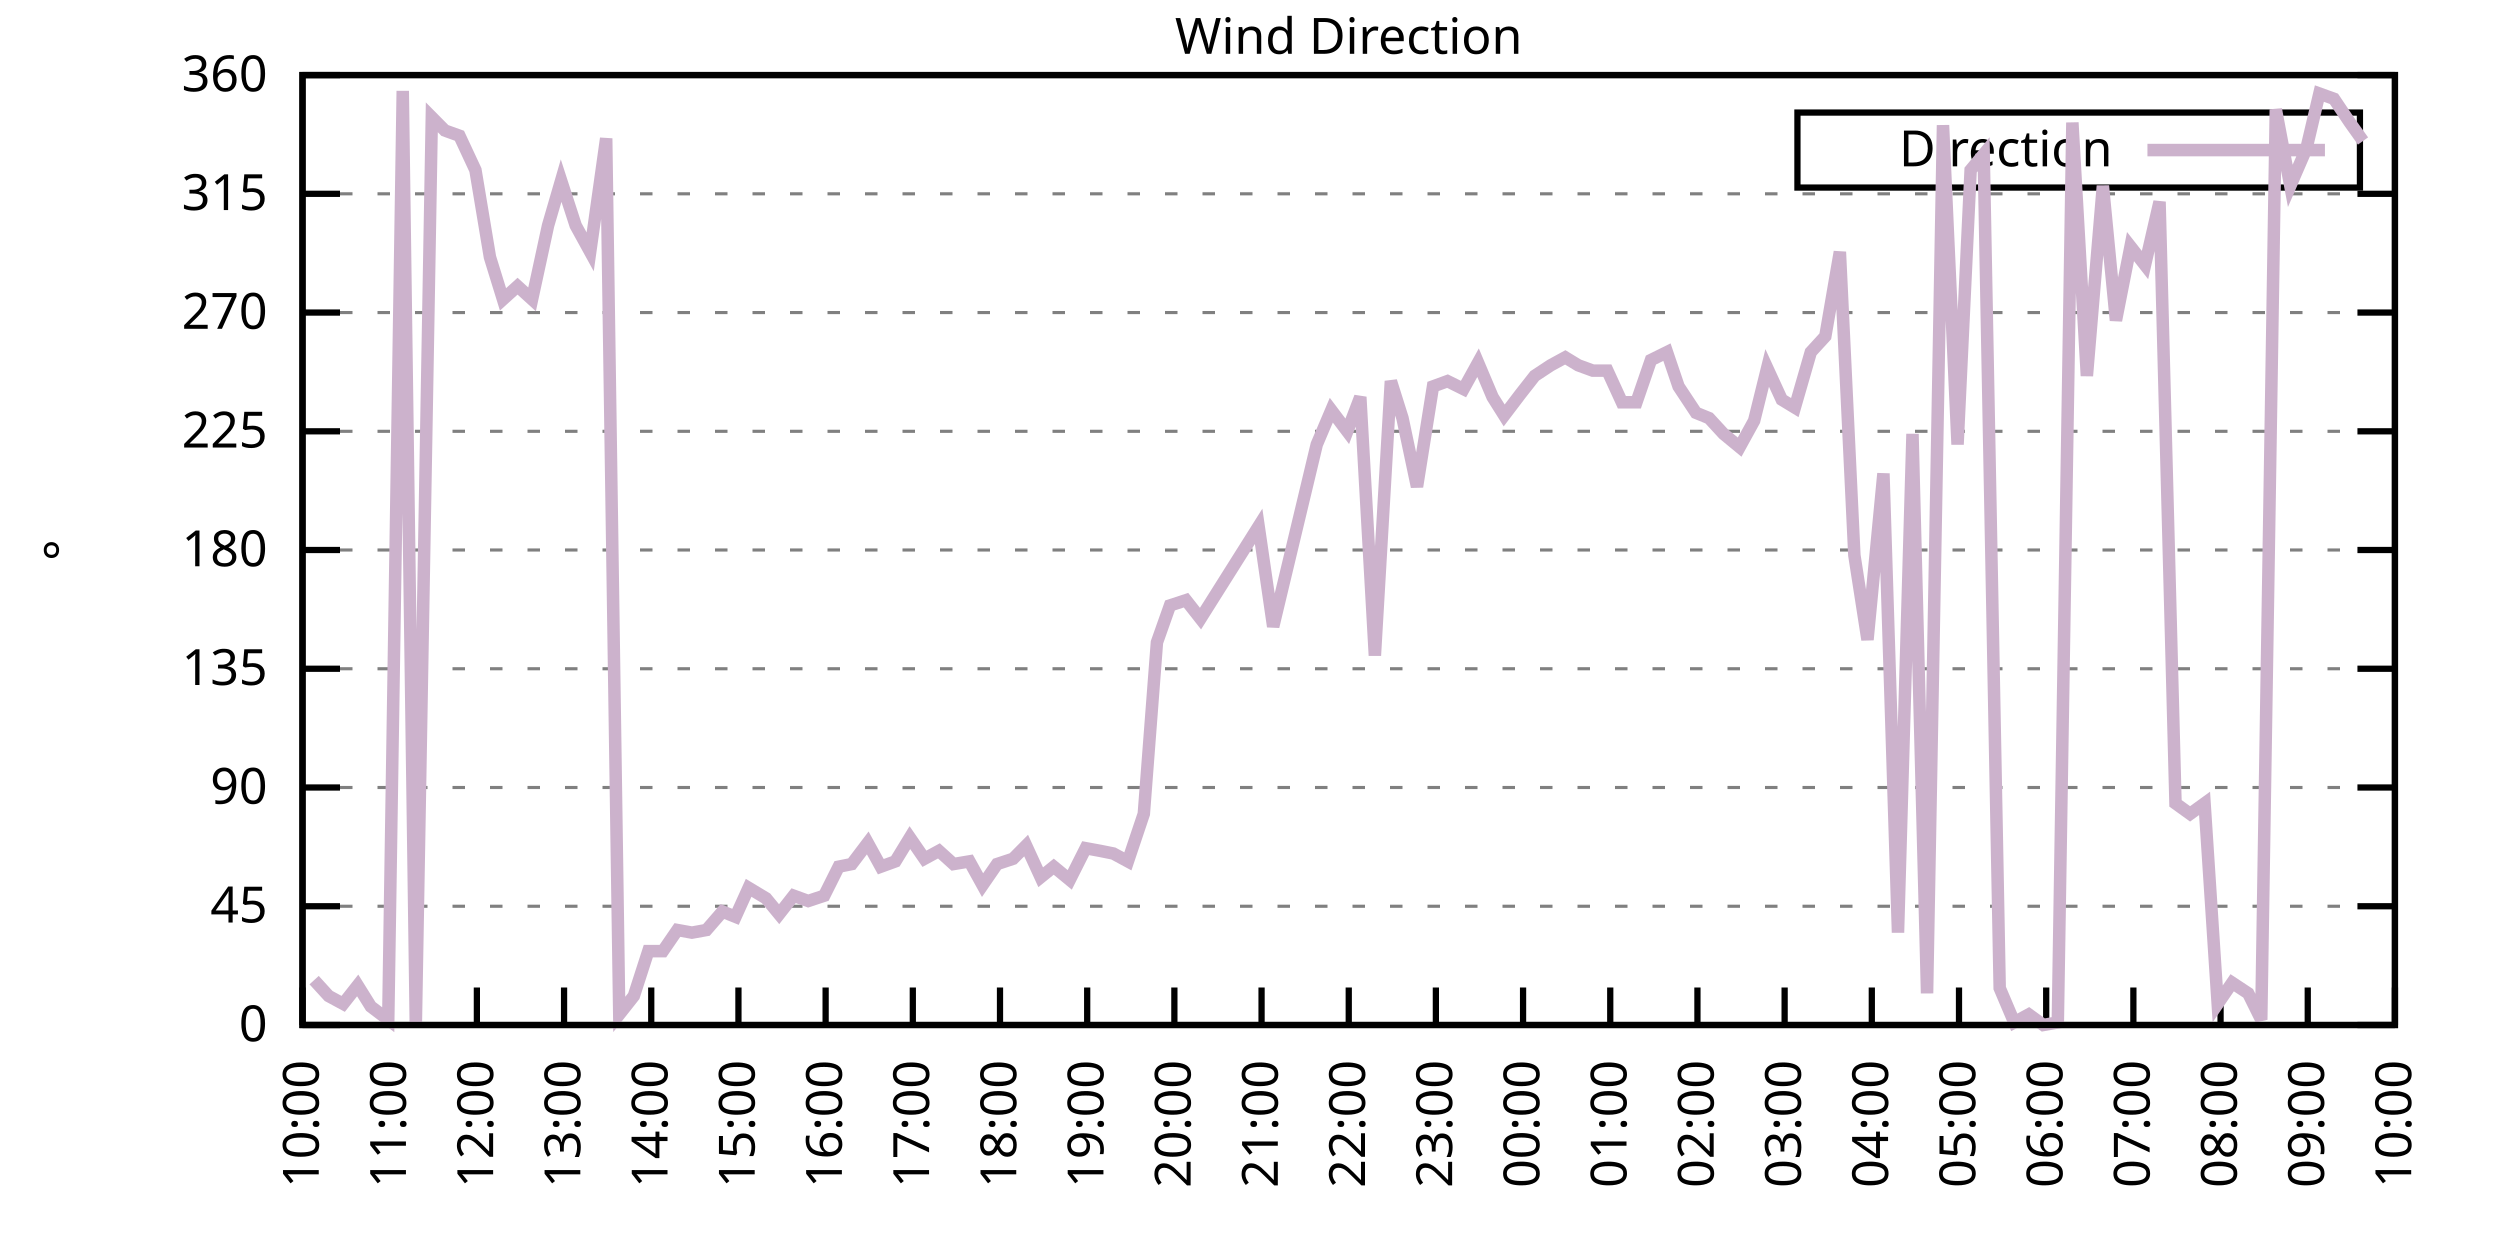
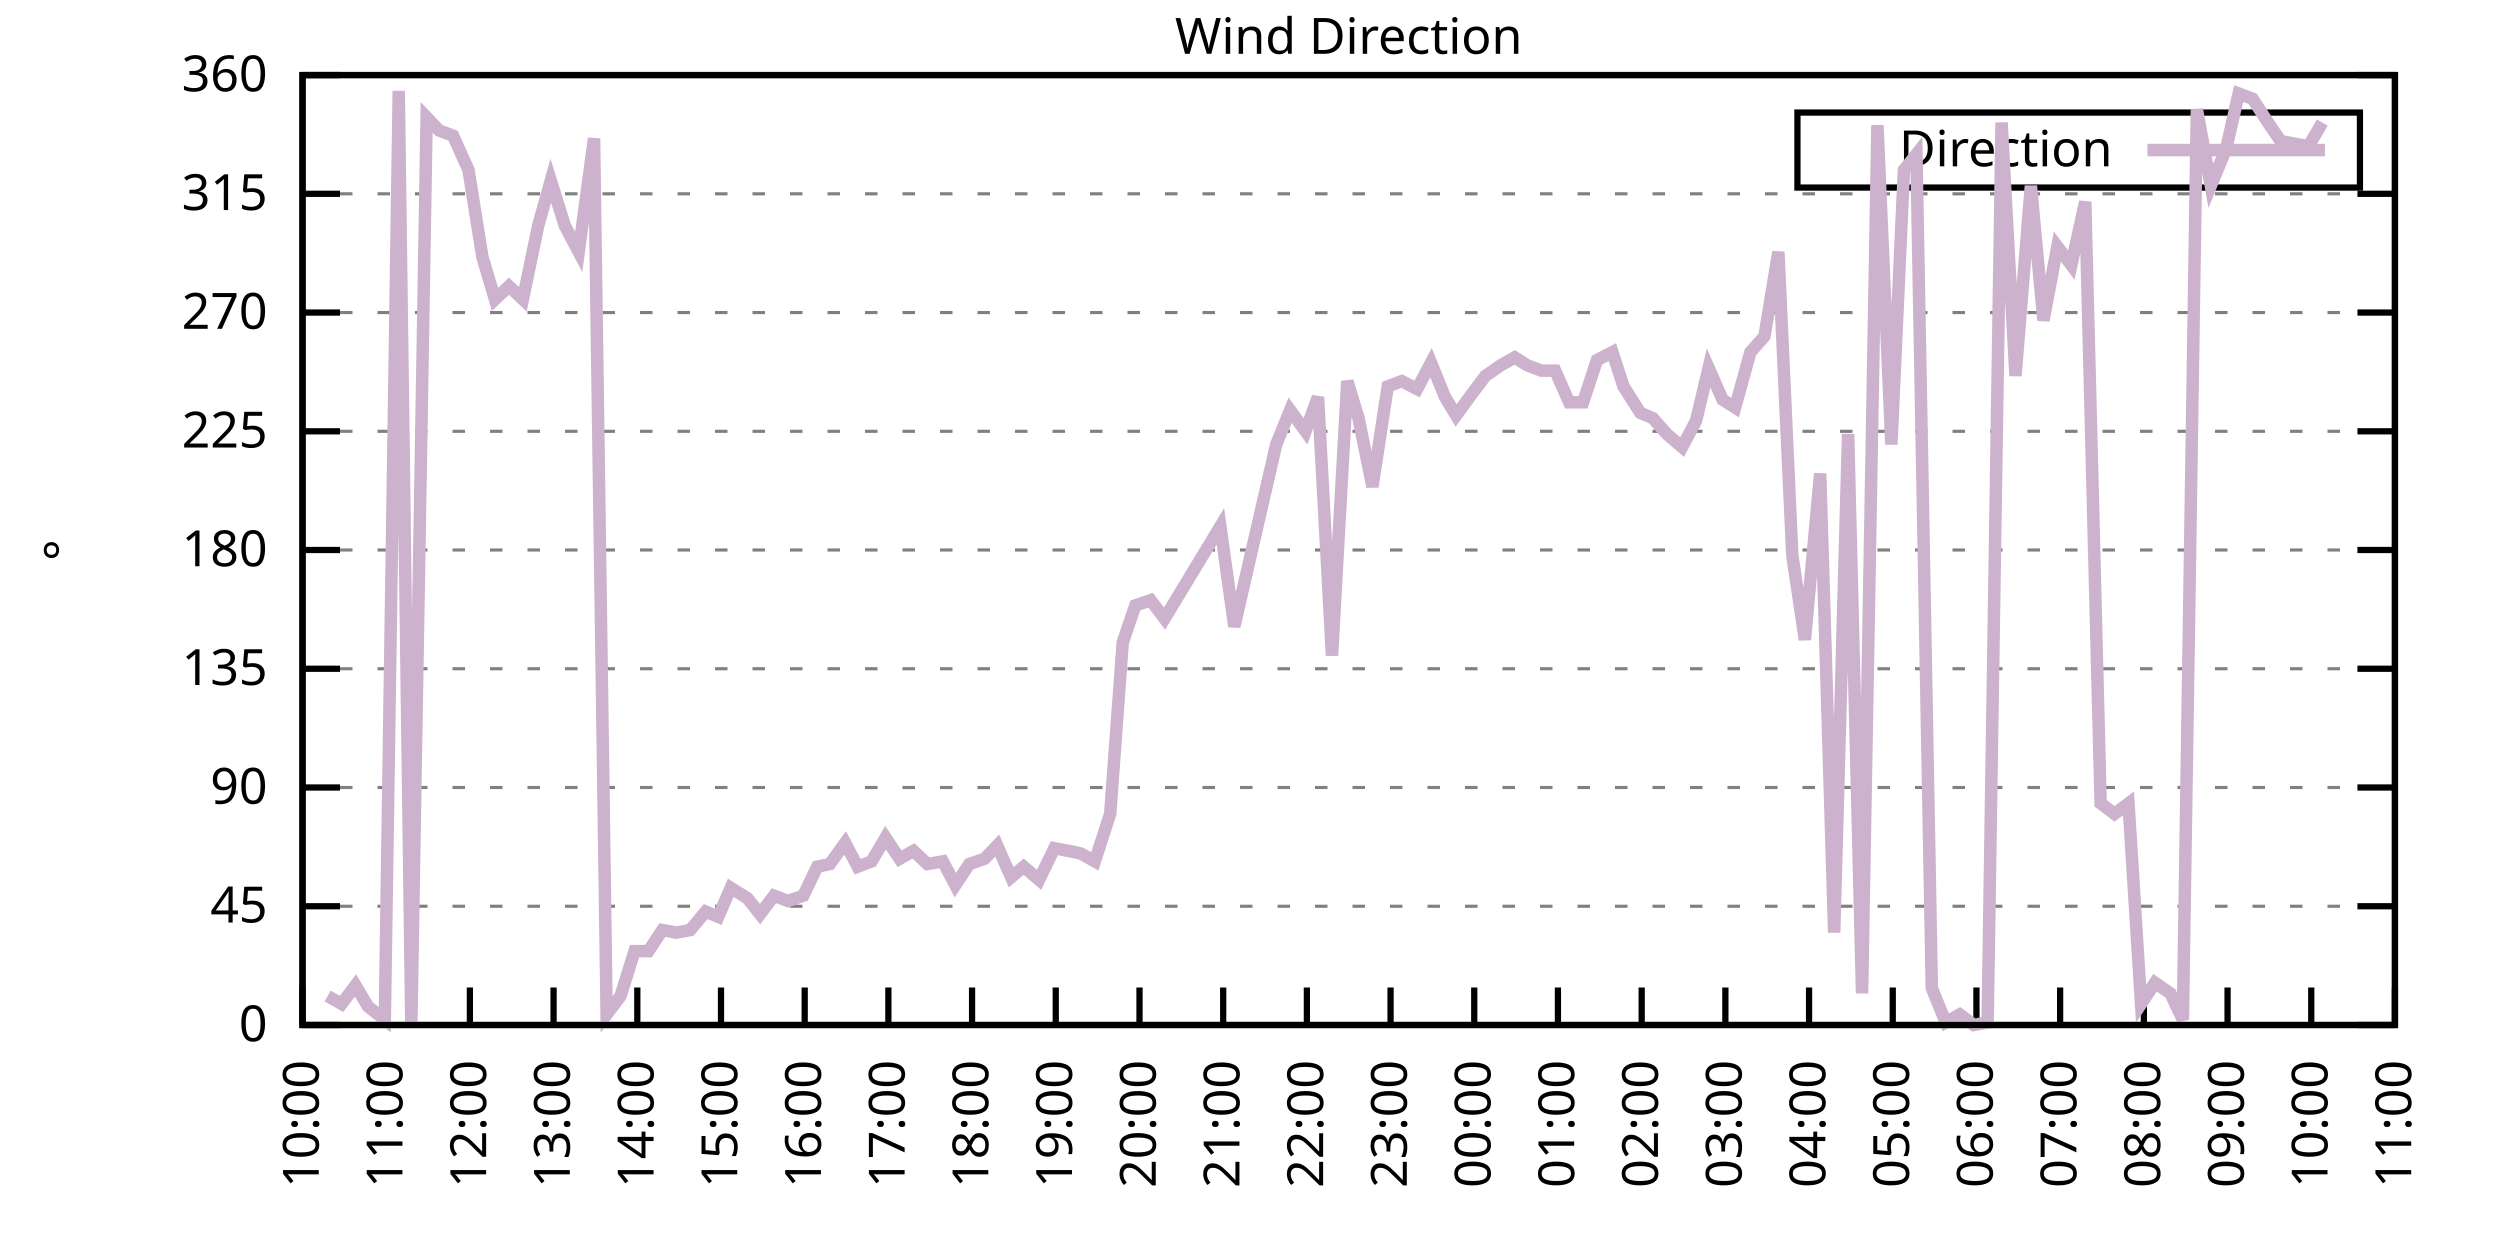
<svg xmlns="http://www.w3.org/2000/svg" xmlns:xlink="http://www.w3.org/1999/xlink" width="400" height="200" viewBox="0 0 400 200">
  <g id="gnuplot_canvas">
    <rect x="0" y="0" width="400" height="200" fill="none" />
    <defs>
      <circle id="gpDot" r="0.5" stroke-width="0.5" stroke="currentColor" />
      <path id="gpPt0" stroke-width="0.333" stroke="currentColor" d="M-1,0 h2 M0,-1 v2" />
      <path id="gpPt1" stroke-width="0.333" stroke="currentColor" d="M-1,-1 L1,1 M1,-1 L-1,1" />
      <path id="gpPt2" stroke-width="0.333" stroke="currentColor" d="M-1,0 L1,0 M0,-1 L0,1 M-1,-1 L1,1 M-1,1 L1,-1" />
      <rect id="gpPt3" stroke-width="0.333" stroke="currentColor" x="-1" y="-1" width="2" height="2" />
      <rect id="gpPt4" stroke-width="0.333" stroke="currentColor" fill="currentColor" x="-1" y="-1" width="2" height="2" />
      <circle id="gpPt5" stroke-width="0.333" stroke="currentColor" cx="0" cy="0" r="1" />
      <use xlink:href="#gpPt5" id="gpPt6" fill="currentColor" stroke="none" />
      <path id="gpPt7" stroke-width="0.333" stroke="currentColor" d="M0,-1.33 L-1.33,0.67 L1.33,0.67 z" />
      <use xlink:href="#gpPt7" id="gpPt8" fill="currentColor" stroke="none" />
      <use xlink:href="#gpPt7" id="gpPt9" stroke="currentColor" transform="rotate(180)" />
      <use xlink:href="#gpPt9" id="gpPt10" fill="currentColor" stroke="none" />
      <use xlink:href="#gpPt3" id="gpPt11" stroke="currentColor" transform="rotate(45)" />
      <use xlink:href="#gpPt11" id="gpPt12" fill="currentColor" stroke="none" />
      <path id="gpPt13" stroke-width="0.333" stroke="currentColor" d="M0,1.330 L1.265,0.411 L0.782,-1.067 L-0.782,-1.076 L-1.265,0.411 z" />
      <use xlink:href="#gpPt13" id="gpPt14" fill="currentColor" stroke="none" />
      <filter id="textbox" filterUnits="objectBoundingBox" x="0" y="0" height="1" width="1">
        <feFlood flood-color="white" flood-opacity="1" result="bgnd" />
        <feComposite in="SourceGraphic" in2="bgnd" operator="atop" />
      </filter>
      <filter id="greybox" filterUnits="objectBoundingBox" x="0" y="0" height="1" width="1">
        <feFlood flood-color="lightgrey" flood-opacity="1" result="grey" />
        <feComposite in="SourceGraphic" in2="grey" operator="atop" />
      </filter>
    </defs>
    <g fill="none" color="white" stroke="currentColor" stroke-width="1.00" stroke-linecap="butt" stroke-linejoin="miter">
</g>
    <g fill="none" color="black" stroke="currentColor" stroke-width="1.00" stroke-linecap="butt" stroke-linejoin="miter">
      <g stroke="none" shape-rendering="crispEdges">
        <polygon fill="rgb(255, 255, 255)" points="48.40,164.00 383.18,164.00 383.18,12.02 48.40,12.02 " />
      </g>
    </g>
    <g fill="none" color="black" stroke="currentColor" stroke-width="1.00" stroke-linecap="butt" stroke-linejoin="miter">
</g>
    <g fill="none" color="black" stroke="black" stroke-width="0.50" stroke-linecap="butt" stroke-linejoin="miter">
</g>
    <g fill="none" color="gray" stroke="currentColor" stroke-width="0.50" stroke-linecap="butt" stroke-linejoin="miter">
      <path stroke="gray" stroke-dasharray="2,4" class="gridline" d="M48.40,164.00 L383.19,164.00  " />
    </g>
    <g fill="none" color="gray" stroke="gray" stroke-width="1.00" stroke-linecap="butt" stroke-linejoin="miter">
</g>
    <g fill="none" color="black" stroke="currentColor" stroke-width="1.00" stroke-linecap="butt" stroke-linejoin="miter">
      <path stroke="black" d="M48.40,164.00 L54.40,164.00 M383.19,164.00 L377.19,164.00  " />
      <g transform="translate(42.80,166.60)" stroke="none" fill="black" font-family="Sans" font-size="8.00" text-anchor="end">
        <text>
          <tspan font-family="Sans"> 0</tspan>
        </text>
      </g>
    </g>
    <g fill="none" color="black" stroke="currentColor" stroke-width="1.00" stroke-linecap="butt" stroke-linejoin="miter">
</g>
    <g fill="none" color="black" stroke="black" stroke-width="0.50" stroke-linecap="butt" stroke-linejoin="miter">
</g>
    <g fill="none" color="gray" stroke="currentColor" stroke-width="0.50" stroke-linecap="butt" stroke-linejoin="miter">
      <path stroke="gray" stroke-dasharray="2,4" class="gridline" d="M48.40,145.00 L383.19,145.00  " />
    </g>
    <g fill="none" color="gray" stroke="gray" stroke-width="1.00" stroke-linecap="butt" stroke-linejoin="miter">
</g>
    <g fill="none" color="black" stroke="currentColor" stroke-width="1.00" stroke-linecap="butt" stroke-linejoin="miter">
      <path stroke="black" d="M48.40,145.00 L54.40,145.00 M383.19,145.00 L377.19,145.00  " />
      <g transform="translate(42.80,147.60)" stroke="none" fill="black" font-family="Sans" font-size="8.00" text-anchor="end">
        <text>
          <tspan font-family="Sans"> 45</tspan>
        </text>
      </g>
    </g>
    <g fill="none" color="black" stroke="currentColor" stroke-width="1.00" stroke-linecap="butt" stroke-linejoin="miter">
</g>
    <g fill="none" color="black" stroke="black" stroke-width="0.50" stroke-linecap="butt" stroke-linejoin="miter">
</g>
    <g fill="none" color="gray" stroke="currentColor" stroke-width="0.50" stroke-linecap="butt" stroke-linejoin="miter">
      <path stroke="gray" stroke-dasharray="2,4" class="gridline" d="M48.40,126.00 L383.19,126.00  " />
    </g>
    <g fill="none" color="gray" stroke="gray" stroke-width="1.00" stroke-linecap="butt" stroke-linejoin="miter">
</g>
    <g fill="none" color="black" stroke="currentColor" stroke-width="1.00" stroke-linecap="butt" stroke-linejoin="miter">
      <path stroke="black" d="M48.40,126.00 L54.40,126.00 M383.19,126.00 L377.19,126.00  " />
      <g transform="translate(42.80,128.60)" stroke="none" fill="black" font-family="Sans" font-size="8.00" text-anchor="end">
        <text>
          <tspan font-family="Sans"> 90</tspan>
        </text>
      </g>
    </g>
    <g fill="none" color="black" stroke="currentColor" stroke-width="1.00" stroke-linecap="butt" stroke-linejoin="miter">
</g>
    <g fill="none" color="black" stroke="black" stroke-width="0.50" stroke-linecap="butt" stroke-linejoin="miter">
</g>
    <g fill="none" color="gray" stroke="currentColor" stroke-width="0.50" stroke-linecap="butt" stroke-linejoin="miter">
      <path stroke="gray" stroke-dasharray="2,4" class="gridline" d="M48.40,107.00 L383.19,107.00  " />
    </g>
    <g fill="none" color="gray" stroke="gray" stroke-width="1.00" stroke-linecap="butt" stroke-linejoin="miter">
</g>
    <g fill="none" color="black" stroke="currentColor" stroke-width="1.00" stroke-linecap="butt" stroke-linejoin="miter">
      <path stroke="black" d="M48.40,107.00 L54.40,107.00 M383.19,107.00 L377.19,107.00  " />
      <g transform="translate(42.80,109.60)" stroke="none" fill="black" font-family="Sans" font-size="8.00" text-anchor="end">
        <text>
          <tspan font-family="Sans"> 135</tspan>
        </text>
      </g>
    </g>
    <g fill="none" color="black" stroke="currentColor" stroke-width="1.00" stroke-linecap="butt" stroke-linejoin="miter">
</g>
    <g fill="none" color="black" stroke="black" stroke-width="0.50" stroke-linecap="butt" stroke-linejoin="miter">
</g>
    <g fill="none" color="gray" stroke="currentColor" stroke-width="0.50" stroke-linecap="butt" stroke-linejoin="miter">
      <path stroke="gray" stroke-dasharray="2,4" class="gridline" d="M48.40,88.00 L383.19,88.00  " />
    </g>
    <g fill="none" color="gray" stroke="gray" stroke-width="1.00" stroke-linecap="butt" stroke-linejoin="miter">
</g>
    <g fill="none" color="black" stroke="currentColor" stroke-width="1.00" stroke-linecap="butt" stroke-linejoin="miter">
      <path stroke="black" d="M48.40,88.00 L54.40,88.00 M383.19,88.00 L377.19,88.00  " />
      <g transform="translate(42.80,90.60)" stroke="none" fill="black" font-family="Sans" font-size="8.00" text-anchor="end">
        <text>
          <tspan font-family="Sans"> 180</tspan>
        </text>
      </g>
    </g>
    <g fill="none" color="black" stroke="currentColor" stroke-width="1.00" stroke-linecap="butt" stroke-linejoin="miter">
</g>
    <g fill="none" color="black" stroke="black" stroke-width="0.50" stroke-linecap="butt" stroke-linejoin="miter">
</g>
    <g fill="none" color="gray" stroke="currentColor" stroke-width="0.50" stroke-linecap="butt" stroke-linejoin="miter">
      <path stroke="gray" stroke-dasharray="2,4" class="gridline" d="M48.40,69.01 L383.19,69.01  " />
    </g>
    <g fill="none" color="gray" stroke="gray" stroke-width="1.00" stroke-linecap="butt" stroke-linejoin="miter">
</g>
    <g fill="none" color="black" stroke="currentColor" stroke-width="1.00" stroke-linecap="butt" stroke-linejoin="miter">
      <path stroke="black" d="M48.40,69.01 L54.40,69.01 M383.19,69.01 L377.19,69.01  " />
      <g transform="translate(42.80,71.61)" stroke="none" fill="black" font-family="Sans" font-size="8.00" text-anchor="end">
        <text>
          <tspan font-family="Sans"> 225</tspan>
        </text>
      </g>
    </g>
    <g fill="none" color="black" stroke="currentColor" stroke-width="1.00" stroke-linecap="butt" stroke-linejoin="miter">
</g>
    <g fill="none" color="black" stroke="black" stroke-width="0.50" stroke-linecap="butt" stroke-linejoin="miter">
</g>
    <g fill="none" color="gray" stroke="currentColor" stroke-width="0.50" stroke-linecap="butt" stroke-linejoin="miter">
      <path stroke="gray" stroke-dasharray="2,4" class="gridline" d="M48.40,50.01 L383.19,50.01  " />
    </g>
    <g fill="none" color="gray" stroke="gray" stroke-width="1.00" stroke-linecap="butt" stroke-linejoin="miter">
</g>
    <g fill="none" color="black" stroke="currentColor" stroke-width="1.00" stroke-linecap="butt" stroke-linejoin="miter">
      <path stroke="black" d="M48.40,50.01 L54.40,50.01 M383.19,50.01 L377.19,50.01  " />
      <g transform="translate(42.80,52.61)" stroke="none" fill="black" font-family="Sans" font-size="8.00" text-anchor="end">
        <text>
          <tspan font-family="Sans"> 270</tspan>
        </text>
      </g>
    </g>
    <g fill="none" color="black" stroke="currentColor" stroke-width="1.00" stroke-linecap="butt" stroke-linejoin="miter">
</g>
    <g fill="none" color="black" stroke="black" stroke-width="0.50" stroke-linecap="butt" stroke-linejoin="miter">
</g>
    <g fill="none" color="gray" stroke="currentColor" stroke-width="0.50" stroke-linecap="butt" stroke-linejoin="miter">
      <path stroke="gray" stroke-dasharray="2,4" class="gridline" d="M48.40,31.01 L383.19,31.01  " />
    </g>
    <g fill="none" color="gray" stroke="gray" stroke-width="1.00" stroke-linecap="butt" stroke-linejoin="miter">
</g>
    <g fill="none" color="black" stroke="currentColor" stroke-width="1.00" stroke-linecap="butt" stroke-linejoin="miter">
      <path stroke="black" d="M48.40,31.01 L54.40,31.01 M383.19,31.01 L377.19,31.01  " />
      <g transform="translate(42.80,33.61)" stroke="none" fill="black" font-family="Sans" font-size="8.00" text-anchor="end">
        <text>
          <tspan font-family="Sans"> 315</tspan>
        </text>
      </g>
    </g>
    <g fill="none" color="black" stroke="currentColor" stroke-width="1.00" stroke-linecap="butt" stroke-linejoin="miter">
</g>
    <g fill="none" color="black" stroke="black" stroke-width="0.50" stroke-linecap="butt" stroke-linejoin="miter">
</g>
    <g fill="none" color="gray" stroke="currentColor" stroke-width="0.50" stroke-linecap="butt" stroke-linejoin="miter">
      <path stroke="gray" stroke-dasharray="2,4" class="gridline" d="M48.40,12.01 L383.19,12.01  " />
    </g>
    <g fill="none" color="gray" stroke="gray" stroke-width="1.00" stroke-linecap="butt" stroke-linejoin="miter">
</g>
    <g fill="none" color="black" stroke="currentColor" stroke-width="1.00" stroke-linecap="butt" stroke-linejoin="miter">
      <path stroke="black" d="M48.40,12.01 L54.40,12.01 M383.19,12.01 L377.19,12.01  " />
      <g transform="translate(42.80,14.61)" stroke="none" fill="black" font-family="Sans" font-size="8.00" text-anchor="end">
        <text>
          <tspan font-family="Sans"> 360</tspan>
        </text>
      </g>
    </g>
    <g fill="none" color="black" stroke="currentColor" stroke-width="1.00" stroke-linecap="butt" stroke-linejoin="miter">
      <path stroke="black" d="M48.40,164.00 L48.40,158.00  " />
      <g transform="translate(51.00,169.60) rotate(270.00)" stroke="none" fill="black" font-family="Sans" font-size="8.00" text-anchor="end">
        <text>
          <tspan font-family="Sans">10:00</tspan>
        </text>
      </g>
    </g>
    <g fill="none" color="black" stroke="currentColor" stroke-width="1.00" stroke-linecap="butt" stroke-linejoin="miter">
-       <path stroke="black" d="M62.35,164.00 L62.35,158.00  " />
-       <g transform="translate(64.95,169.60) rotate(270.00)" stroke="none" fill="black" font-family="Sans" font-size="8.00" text-anchor="end">
+       <path stroke="black" d="M61.79,164.00 L61.79,158.00  " />
+       <g transform="translate(64.39,169.60) rotate(270.00)" stroke="none" fill="black" font-family="Sans" font-size="8.00" text-anchor="end">
        <text>
          <tspan font-family="Sans">11:00</tspan>
        </text>
      </g>
    </g>
    <g fill="none" color="black" stroke="currentColor" stroke-width="1.00" stroke-linecap="butt" stroke-linejoin="miter">
-       <path stroke="black" d="M76.30,164.00 L76.30,158.00  " />
-       <g transform="translate(78.90,169.60) rotate(270.00)" stroke="none" fill="black" font-family="Sans" font-size="8.00" text-anchor="end">
+       <path stroke="black" d="M75.18,164.00 L75.18,158.00  " />
+       <g transform="translate(77.78,169.60) rotate(270.00)" stroke="none" fill="black" font-family="Sans" font-size="8.00" text-anchor="end">
        <text>
          <tspan font-family="Sans">12:00</tspan>
        </text>
      </g>
    </g>
    <g fill="none" color="black" stroke="currentColor" stroke-width="1.00" stroke-linecap="butt" stroke-linejoin="miter">
-       <path stroke="black" d="M90.25,164.00 L90.25,158.00  " />
-       <g transform="translate(92.85,169.60) rotate(270.00)" stroke="none" fill="black" font-family="Sans" font-size="8.00" text-anchor="end">
+       <path stroke="black" d="M88.57,164.00 L88.57,158.00  " />
+       <g transform="translate(91.17,169.60) rotate(270.00)" stroke="none" fill="black" font-family="Sans" font-size="8.00" text-anchor="end">
        <text>
          <tspan font-family="Sans">13:00</tspan>
        </text>
      </g>
    </g>
    <g fill="none" color="black" stroke="currentColor" stroke-width="1.00" stroke-linecap="butt" stroke-linejoin="miter">
-       <path stroke="black" d="M104.20,164.00 L104.20,158.00  " />
-       <g transform="translate(106.80,169.60) rotate(270.00)" stroke="none" fill="black" font-family="Sans" font-size="8.00" text-anchor="end">
+       <path stroke="black" d="M101.97,164.00 L101.97,158.00  " />
+       <g transform="translate(104.57,169.60) rotate(270.00)" stroke="none" fill="black" font-family="Sans" font-size="8.00" text-anchor="end">
        <text>
          <tspan font-family="Sans">14:00</tspan>
        </text>
      </g>
    </g>
    <g fill="none" color="black" stroke="currentColor" stroke-width="1.00" stroke-linecap="butt" stroke-linejoin="miter">
-       <path stroke="black" d="M118.15,164.00 L118.15,158.00  " />
-       <g transform="translate(120.75,169.60) rotate(270.00)" stroke="none" fill="black" font-family="Sans" font-size="8.00" text-anchor="end">
+       <path stroke="black" d="M115.36,164.00 L115.36,158.00  " />
+       <g transform="translate(117.96,169.60) rotate(270.00)" stroke="none" fill="black" font-family="Sans" font-size="8.00" text-anchor="end">
        <text>
          <tspan font-family="Sans">15:00</tspan>
        </text>
      </g>
    </g>
    <g fill="none" color="black" stroke="currentColor" stroke-width="1.00" stroke-linecap="butt" stroke-linejoin="miter">
-       <path stroke="black" d="M132.10,164.00 L132.10,158.00  " />
-       <g transform="translate(134.70,169.60) rotate(270.00)" stroke="none" fill="black" font-family="Sans" font-size="8.00" text-anchor="end">
+       <path stroke="black" d="M128.75,164.00 L128.75,158.00  " />
+       <g transform="translate(131.35,169.60) rotate(270.00)" stroke="none" fill="black" font-family="Sans" font-size="8.00" text-anchor="end">
        <text>
          <tspan font-family="Sans">16:00</tspan>
        </text>
      </g>
    </g>
    <g fill="none" color="black" stroke="currentColor" stroke-width="1.00" stroke-linecap="butt" stroke-linejoin="miter">
-       <path stroke="black" d="M146.05,164.00 L146.05,158.00  " />
-       <g transform="translate(148.65,169.60) rotate(270.00)" stroke="none" fill="black" font-family="Sans" font-size="8.00" text-anchor="end">
+       <path stroke="black" d="M142.14,164.00 L142.14,158.00  " />
+       <g transform="translate(144.74,169.60) rotate(270.00)" stroke="none" fill="black" font-family="Sans" font-size="8.00" text-anchor="end">
        <text>
          <tspan font-family="Sans">17:00</tspan>
        </text>
      </g>
    </g>
    <g fill="none" color="black" stroke="currentColor" stroke-width="1.00" stroke-linecap="butt" stroke-linejoin="miter">
-       <path stroke="black" d="M160.00,164.00 L160.00,158.00  " />
-       <g transform="translate(162.60,169.60) rotate(270.00)" stroke="none" fill="black" font-family="Sans" font-size="8.00" text-anchor="end">
+       <path stroke="black" d="M155.53,164.00 L155.53,158.00  " />
+       <g transform="translate(158.13,169.60) rotate(270.00)" stroke="none" fill="black" font-family="Sans" font-size="8.00" text-anchor="end">
        <text>
          <tspan font-family="Sans">18:00</tspan>
        </text>
      </g>
    </g>
    <g fill="none" color="black" stroke="currentColor" stroke-width="1.00" stroke-linecap="butt" stroke-linejoin="miter">
-       <path stroke="black" d="M173.95,164.00 L173.95,158.00  " />
-       <g transform="translate(176.55,169.60) rotate(270.00)" stroke="none" fill="black" font-family="Sans" font-size="8.00" text-anchor="end">
+       <path stroke="black" d="M168.92,164.00 L168.92,158.00  " />
+       <g transform="translate(171.52,169.60) rotate(270.00)" stroke="none" fill="black" font-family="Sans" font-size="8.00" text-anchor="end">
        <text>
          <tspan font-family="Sans">19:00</tspan>
        </text>
      </g>
    </g>
    <g fill="none" color="black" stroke="currentColor" stroke-width="1.00" stroke-linecap="butt" stroke-linejoin="miter">
-       <path stroke="black" d="M187.90,164.00 L187.90,158.00  " />
-       <g transform="translate(190.50,169.60) rotate(270.00)" stroke="none" fill="black" font-family="Sans" font-size="8.00" text-anchor="end">
+       <path stroke="black" d="M182.32,164.00 L182.32,158.00  " />
+       <g transform="translate(184.92,169.60) rotate(270.00)" stroke="none" fill="black" font-family="Sans" font-size="8.00" text-anchor="end">
        <text>
          <tspan font-family="Sans">20:00</tspan>
        </text>
      </g>
    </g>
    <g fill="none" color="black" stroke="currentColor" stroke-width="1.00" stroke-linecap="butt" stroke-linejoin="miter">
-       <path stroke="black" d="M201.85,164.00 L201.85,158.00  " />
-       <g transform="translate(204.45,169.60) rotate(270.00)" stroke="none" fill="black" font-family="Sans" font-size="8.00" text-anchor="end">
+       <path stroke="black" d="M195.71,164.00 L195.71,158.00  " />
+       <g transform="translate(198.31,169.60) rotate(270.00)" stroke="none" fill="black" font-family="Sans" font-size="8.00" text-anchor="end">
        <text>
          <tspan font-family="Sans">21:00</tspan>
        </text>
      </g>
    </g>
    <g fill="none" color="black" stroke="currentColor" stroke-width="1.00" stroke-linecap="butt" stroke-linejoin="miter">
-       <path stroke="black" d="M215.80,164.00 L215.80,158.00  " />
-       <g transform="translate(218.40,169.60) rotate(270.00)" stroke="none" fill="black" font-family="Sans" font-size="8.00" text-anchor="end">
+       <path stroke="black" d="M209.10,164.00 L209.10,158.00  " />
+       <g transform="translate(211.70,169.60) rotate(270.00)" stroke="none" fill="black" font-family="Sans" font-size="8.00" text-anchor="end">
        <text>
          <tspan font-family="Sans">22:00</tspan>
        </text>
      </g>
    </g>
    <g fill="none" color="black" stroke="currentColor" stroke-width="1.00" stroke-linecap="butt" stroke-linejoin="miter">
-       <path stroke="black" d="M229.74,164.00 L229.74,158.00  " />
-       <g transform="translate(232.34,169.60) rotate(270.00)" stroke="none" fill="black" font-family="Sans" font-size="8.00" text-anchor="end">
+       <path stroke="black" d="M222.49,164.00 L222.49,158.00  " />
+       <g transform="translate(225.09,169.60) rotate(270.00)" stroke="none" fill="black" font-family="Sans" font-size="8.00" text-anchor="end">
        <text>
          <tspan font-family="Sans">23:00</tspan>
        </text>
      </g>
    </g>
    <g fill="none" color="black" stroke="currentColor" stroke-width="1.00" stroke-linecap="butt" stroke-linejoin="miter">
-       <path stroke="black" d="M243.69,164.00 L243.69,158.00  " />
-       <g transform="translate(246.29,169.60) rotate(270.00)" stroke="none" fill="black" font-family="Sans" font-size="8.00" text-anchor="end">
+       <path stroke="black" d="M235.88,164.00 L235.88,158.00  " />
+       <g transform="translate(238.48,169.60) rotate(270.00)" stroke="none" fill="black" font-family="Sans" font-size="8.00" text-anchor="end">
        <text>
          <tspan font-family="Sans">00:00</tspan>
        </text>
      </g>
    </g>
    <g fill="none" color="black" stroke="currentColor" stroke-width="1.00" stroke-linecap="butt" stroke-linejoin="miter">
-       <path stroke="black" d="M257.64,164.00 L257.64,158.00  " />
-       <g transform="translate(260.24,169.60) rotate(270.00)" stroke="none" fill="black" font-family="Sans" font-size="8.00" text-anchor="end">
+       <path stroke="black" d="M249.27,164.00 L249.27,158.00  " />
+       <g transform="translate(251.87,169.60) rotate(270.00)" stroke="none" fill="black" font-family="Sans" font-size="8.00" text-anchor="end">
        <text>
          <tspan font-family="Sans">01:00</tspan>
        </text>
      </g>
    </g>
    <g fill="none" color="black" stroke="currentColor" stroke-width="1.00" stroke-linecap="butt" stroke-linejoin="miter">
-       <path stroke="black" d="M271.59,164.00 L271.59,158.00  " />
-       <g transform="translate(274.19,169.60) rotate(270.00)" stroke="none" fill="black" font-family="Sans" font-size="8.00" text-anchor="end">
+       <path stroke="black" d="M262.67,164.00 L262.67,158.00  " />
+       <g transform="translate(265.27,169.60) rotate(270.00)" stroke="none" fill="black" font-family="Sans" font-size="8.00" text-anchor="end">
        <text>
          <tspan font-family="Sans">02:00</tspan>
        </text>
      </g>
    </g>
    <g fill="none" color="black" stroke="currentColor" stroke-width="1.00" stroke-linecap="butt" stroke-linejoin="miter">
-       <path stroke="black" d="M285.54,164.00 L285.54,158.00  " />
-       <g transform="translate(288.14,169.60) rotate(270.00)" stroke="none" fill="black" font-family="Sans" font-size="8.00" text-anchor="end">
+       <path stroke="black" d="M276.06,164.00 L276.06,158.00  " />
+       <g transform="translate(278.66,169.60) rotate(270.00)" stroke="none" fill="black" font-family="Sans" font-size="8.00" text-anchor="end">
        <text>
          <tspan font-family="Sans">03:00</tspan>
        </text>
      </g>
    </g>
    <g fill="none" color="black" stroke="currentColor" stroke-width="1.00" stroke-linecap="butt" stroke-linejoin="miter">
-       <path stroke="black" d="M299.49,164.00 L299.49,158.00  " />
-       <g transform="translate(302.09,169.60) rotate(270.00)" stroke="none" fill="black" font-family="Sans" font-size="8.00" text-anchor="end">
+       <path stroke="black" d="M289.45,164.00 L289.45,158.00  " />
+       <g transform="translate(292.05,169.60) rotate(270.00)" stroke="none" fill="black" font-family="Sans" font-size="8.00" text-anchor="end">
        <text>
          <tspan font-family="Sans">04:00</tspan>
        </text>
      </g>
    </g>
    <g fill="none" color="black" stroke="currentColor" stroke-width="1.00" stroke-linecap="butt" stroke-linejoin="miter">
-       <path stroke="black" d="M313.44,164.00 L313.44,158.00  " />
-       <g transform="translate(316.04,169.60) rotate(270.00)" stroke="none" fill="black" font-family="Sans" font-size="8.00" text-anchor="end">
+       <path stroke="black" d="M302.84,164.00 L302.84,158.00  " />
+       <g transform="translate(305.44,169.60) rotate(270.00)" stroke="none" fill="black" font-family="Sans" font-size="8.00" text-anchor="end">
        <text>
          <tspan font-family="Sans">05:00</tspan>
        </text>
      </g>
    </g>
    <g fill="none" color="black" stroke="currentColor" stroke-width="1.00" stroke-linecap="butt" stroke-linejoin="miter">
-       <path stroke="black" d="M327.39,164.00 L327.39,158.00  " />
-       <g transform="translate(329.99,169.60) rotate(270.00)" stroke="none" fill="black" font-family="Sans" font-size="8.00" text-anchor="end">
+       <path stroke="black" d="M316.23,164.00 L316.23,158.00  " />
+       <g transform="translate(318.83,169.60) rotate(270.00)" stroke="none" fill="black" font-family="Sans" font-size="8.00" text-anchor="end">
        <text>
          <tspan font-family="Sans">06:00</tspan>
        </text>
      </g>
    </g>
    <g fill="none" color="black" stroke="currentColor" stroke-width="1.00" stroke-linecap="butt" stroke-linejoin="miter">
-       <path stroke="black" d="M341.34,164.00 L341.34,158.00  " />
-       <g transform="translate(343.94,169.60) rotate(270.00)" stroke="none" fill="black" font-family="Sans" font-size="8.00" text-anchor="end">
+       <path stroke="black" d="M329.62,164.00 L329.62,158.00  " />
+       <g transform="translate(332.22,169.60) rotate(270.00)" stroke="none" fill="black" font-family="Sans" font-size="8.00" text-anchor="end">
        <text>
          <tspan font-family="Sans">07:00</tspan>
        </text>
      </g>
    </g>
    <g fill="none" color="black" stroke="currentColor" stroke-width="1.00" stroke-linecap="butt" stroke-linejoin="miter">
-       <path stroke="black" d="M355.29,164.00 L355.29,158.00  " />
-       <g transform="translate(357.89,169.60) rotate(270.00)" stroke="none" fill="black" font-family="Sans" font-size="8.00" text-anchor="end">
+       <path stroke="black" d="M343.02,164.00 L343.02,158.00  " />
+       <g transform="translate(345.62,169.60) rotate(270.00)" stroke="none" fill="black" font-family="Sans" font-size="8.00" text-anchor="end">
        <text>
          <tspan font-family="Sans">08:00</tspan>
        </text>
      </g>
    </g>
    <g fill="none" color="black" stroke="currentColor" stroke-width="1.00" stroke-linecap="butt" stroke-linejoin="miter">
-       <path stroke="black" d="M369.24,164.00 L369.24,158.00  " />
-       <g transform="translate(371.84,169.60) rotate(270.00)" stroke="none" fill="black" font-family="Sans" font-size="8.00" text-anchor="end">
+       <path stroke="black" d="M356.41,164.00 L356.41,158.00  " />
+       <g transform="translate(359.01,169.60) rotate(270.00)" stroke="none" fill="black" font-family="Sans" font-size="8.00" text-anchor="end">
        <text>
          <tspan font-family="Sans">09:00</tspan>
+         </text>
+       </g>
+     </g>
+     <g fill="none" color="black" stroke="currentColor" stroke-width="1.00" stroke-linecap="butt" stroke-linejoin="miter">
+       <path stroke="black" d="M369.80,164.00 L369.80,158.00  " />
+       <g transform="translate(372.40,169.60) rotate(270.00)" stroke="none" fill="black" font-family="Sans" font-size="8.00" text-anchor="end">
+         <text>
+           <tspan font-family="Sans">10:00</tspan>
        </text>
      </g>
    </g>
    <g fill="none" color="black" stroke="currentColor" stroke-width="1.00" stroke-linecap="butt" stroke-linejoin="miter">
      <path stroke="black" d="M383.19,164.00 L383.19,158.00  " />
      <g transform="translate(385.79,169.60) rotate(270.00)" stroke="none" fill="black" font-family="Sans" font-size="8.00" text-anchor="end">
        <text>
-           <tspan font-family="Sans">10:00</tspan>
+           <tspan font-family="Sans">11:00</tspan>
        </text>
      </g>
    </g>
    <g fill="none" color="black" stroke="currentColor" stroke-width="1.00" stroke-linecap="butt" stroke-linejoin="miter">
</g>
    <g fill="none" color="black" stroke="currentColor" stroke-width="1.00" stroke-linecap="butt" stroke-linejoin="miter">
      <path stroke="black" d="M48.40,12.01 L48.40,164.00 L383.19,164.00 L383.19,12.01 L48.40,12.01 Z  " />
    </g>
    <g fill="none" color="black" stroke="currentColor" stroke-width="1.00" stroke-linecap="butt" stroke-linejoin="miter">
</g>
    <g fill="none" color="black" stroke="currentColor" stroke-width="1.00" stroke-linecap="butt" stroke-linejoin="miter">
      <path stroke="black" d="M287.59,30.01 L287.59,18.01 L377.59,18.01 L377.59,30.01 L287.59,30.01 Z  " />
    </g>
    <g id="Wind_direction_plot_1">
      <g fill="none" color="white" stroke="black" stroke-width="2.00" stroke-linecap="butt" stroke-linejoin="miter">
</g>
      <g fill="none" color="black" stroke="currentColor" stroke-width="2.00" stroke-linecap="butt" stroke-linejoin="miter">
        <g transform="translate(337.99,26.61)" stroke="none" fill="black" font-family="Sans" font-size="8.00" text-anchor="end">
          <text>
            <tspan font-family="Sans">Direction</tspan>
          </text>
        </g>
      </g>
      <g fill="none" color="black" stroke="currentColor" stroke-width="2.00" stroke-linecap="butt" stroke-linejoin="miter">
-         <path stroke="rgb(204, 178, 204)" d="M343.59,24.01 L371.99,24.01 M50.26,156.82 L52.58,159.36 L54.91,160.62 L57.23,157.67 L59.33,161.04 L62.12,163.16   L64.44,14.54 L66.53,164.00 L69.09,18.77 L71.18,20.88 L73.51,21.72 L76.07,27.21 L78.39,41.14 L80.48,47.90   L82.81,45.79 L85.13,47.90 L87.69,36.08 L89.78,28.90 L92.11,36.08 L94.43,40.30 L96.99,22.14 L99.08,162.31   L101.41,159.36 L103.73,152.18 L106.06,152.18 L108.38,148.80 L110.71,149.22 L113.03,148.80 L115.59,145.85 L117.68,146.69   L119.78,142.05 L122.57,143.73 L124.66,146.27 L126.98,143.31 L129.31,144.16 L131.87,143.31 L134.19,138.67 L136.28,138.25   L138.84,134.87 L140.93,138.67 L143.26,137.82 L145.58,134.02 L147.91,137.40 L150.23,136.14 L152.56,138.25 L155.11,137.82   L157.21,141.62 L159.53,138.25 L162.09,137.40 L164.18,135.29 L166.51,140.36 L168.60,138.67 L171.16,140.78 L173.71,135.71   L176.04,136.14 L178.13,136.56 L180.46,137.82 L183.01,130.22 L185.11,102.78 L187.20,96.87 L189.76,96.03 L192.08,98.98   L201.38,84.21 L203.71,100.25 L210.68,71.12 L213.01,65.63 L215.56,69.01 L217.65,63.52 L219.98,104.89 L222.54,60.98   L224.40,66.90 L226.72,77.87 L229.28,61.83 L231.60,60.98 L234.16,62.25 L236.49,58.03 L238.81,63.52 L240.67,66.47   L243.23,63.10 L245.55,60.14 L248.11,58.45 L250.44,57.18 L252.53,58.45 L254.85,59.30 L257.18,59.30 L259.50,64.36   L261.83,64.36 L264.15,57.61 L266.71,56.34 L268.57,61.83 L271.36,66.05 L273.45,66.90 L275.78,69.43 L278.34,71.54   L280.66,67.32 L282.75,58.87 L285.08,63.94 L287.17,65.21 L289.73,56.34 L292.05,53.81 L294.38,40.30 L296.70,88.85   L298.80,102.36 L301.35,75.76 L303.68,149.22 L306.00,69.43 L308.33,158.93 L310.88,20.03 L313.21,71.12 L315.30,27.21   L317.39,24.68 L319.95,158.09 L322.28,163.58 L324.60,162.31 L326.93,164.00 L329.25,163.58 L331.58,19.61 L333.90,60.14   L336.46,29.74 L338.55,51.27 L340.88,39.45 L343.20,42.41 L345.53,32.28 L348.08,128.54 L350.41,130.22 L352.73,128.54   L354.83,160.62 L357.15,157.24 L359.71,158.93 L361.80,163.16 L364.13,17.50 L366.45,29.74 L369.01,23.83 L371.10,14.97   L373.43,15.81 L375.98,19.61 L378.08,22.56  " />
+         <path stroke="rgb(204, 178, 204)" d="M343.59,24.01 L371.99,24.01 M52.42,159.36 L54.65,160.62 L56.88,157.67 L58.89,161.04 L61.57,163.16 L63.80,14.54   L65.81,164.00 L68.26,18.77 L70.27,20.88 L72.50,21.72 L74.96,27.21 L77.19,41.14 L79.20,47.90 L81.43,45.79   L83.66,47.90 L86.12,36.08 L88.13,28.90 L90.36,36.08 L92.59,40.30 L95.05,22.14 L97.06,162.31 L99.29,159.36   L101.52,152.18 L103.75,152.18 L105.98,148.80 L108.22,149.22 L110.45,148.80 L112.90,145.85 L114.91,146.69 L116.92,142.05   L119.60,143.73 L121.61,146.27 L123.84,143.31 L126.07,144.16 L128.53,143.31 L130.76,138.67 L132.77,138.25 L135.22,134.87   L137.23,138.67 L139.46,137.82 L141.69,134.02 L143.93,137.40 L146.16,136.14 L148.39,138.25 L150.85,137.82 L152.85,141.62   L155.09,138.25 L157.54,137.40 L159.55,135.29 L161.78,140.36 L163.79,138.67 L166.25,140.78 L168.70,135.71 L170.93,136.14   L172.94,136.56 L175.17,137.82 L177.63,130.22 L179.64,102.78 L181.65,96.87 L184.10,96.03 L186.33,98.98 L195.26,84.21   L197.49,100.25 L204.19,71.12 L206.42,65.63 L208.88,69.01 L210.88,63.52 L213.12,104.89 L215.57,60.98 L217.36,66.90   L219.59,77.87 L222.04,61.83 L224.28,60.98 L226.73,62.25 L228.96,58.03 L231.20,63.52 L232.98,66.47 L235.44,63.10   L237.67,60.14 L240.12,58.45 L242.36,57.18 L244.36,58.45 L246.60,59.30 L248.83,59.30 L251.06,64.36 L253.29,64.36   L255.52,57.61 L257.98,56.34 L259.76,61.83 L262.44,66.05 L264.45,66.90 L266.68,69.43 L269.14,71.54 L271.37,67.32   L273.38,58.87 L275.61,63.94 L277.62,65.21 L280.07,56.34 L282.31,53.81 L284.54,40.30 L286.77,88.85 L288.78,102.36   L291.23,75.76 L293.47,149.22 L295.70,69.43 L297.93,158.93 L300.39,20.03 L302.62,71.12 L304.63,27.21 L306.63,24.68   L309.09,158.09 L311.32,163.58 L313.55,162.31 L315.79,164.00 L318.02,163.58 L320.25,19.61 L322.48,60.14 L324.94,29.74   L326.95,51.27 L329.18,39.45 L331.41,42.41 L333.64,32.28 L336.10,128.54 L338.33,130.22 L340.56,128.54 L342.57,160.62   L344.80,157.24 L347.26,158.93 L349.26,163.16 L351.50,17.50 L353.73,29.74 L356.18,23.83 L358.19,14.97 L360.42,15.81   L362.88,19.61 L364.89,22.56 L369.35,23.41 L371.58,19.61  " />
      </g>
    </g>
    <g fill="none" color="black" stroke="currentColor" stroke-width="2.00" stroke-linecap="butt" stroke-linejoin="miter">
</g>
    <g fill="none" color="black" stroke="black" stroke-width="1.00" stroke-linecap="butt" stroke-linejoin="miter">
</g>
    <g fill="none" color="black" stroke="currentColor" stroke-width="1.00" stroke-linecap="butt" stroke-linejoin="miter">
      <path stroke="black" d="M48.40,12.01 L48.40,164.00 L383.19,164.00 L383.19,12.01 L48.40,12.01 Z  " />
      <g transform="translate(12.80,88.01) rotate(270.00)" stroke="none" fill="black" font-family="Sans" font-size="8.00" text-anchor="middle">
        <text>
          <tspan font-family="Sans">°</tspan>
        </text>
      </g>
    </g>
    <g fill="none" color="black" stroke="currentColor" stroke-width="1.00" stroke-linecap="butt" stroke-linejoin="miter">
</g>
    <g fill="none" color="black" stroke="currentColor" stroke-width="1.00" stroke-linecap="butt" stroke-linejoin="miter">
      <g transform="translate(215.79,8.61)" stroke="none" fill="black" font-family="Sans" font-size="8.00" text-anchor="middle">
        <text>
          <tspan font-family="Sans">Wind Direction</tspan>
        </text>
      </g>
    </g>
    <g fill="none" color="black" stroke="currentColor" stroke-width="1.00" stroke-linecap="butt" stroke-linejoin="miter">
</g>
  </g>
</svg>
